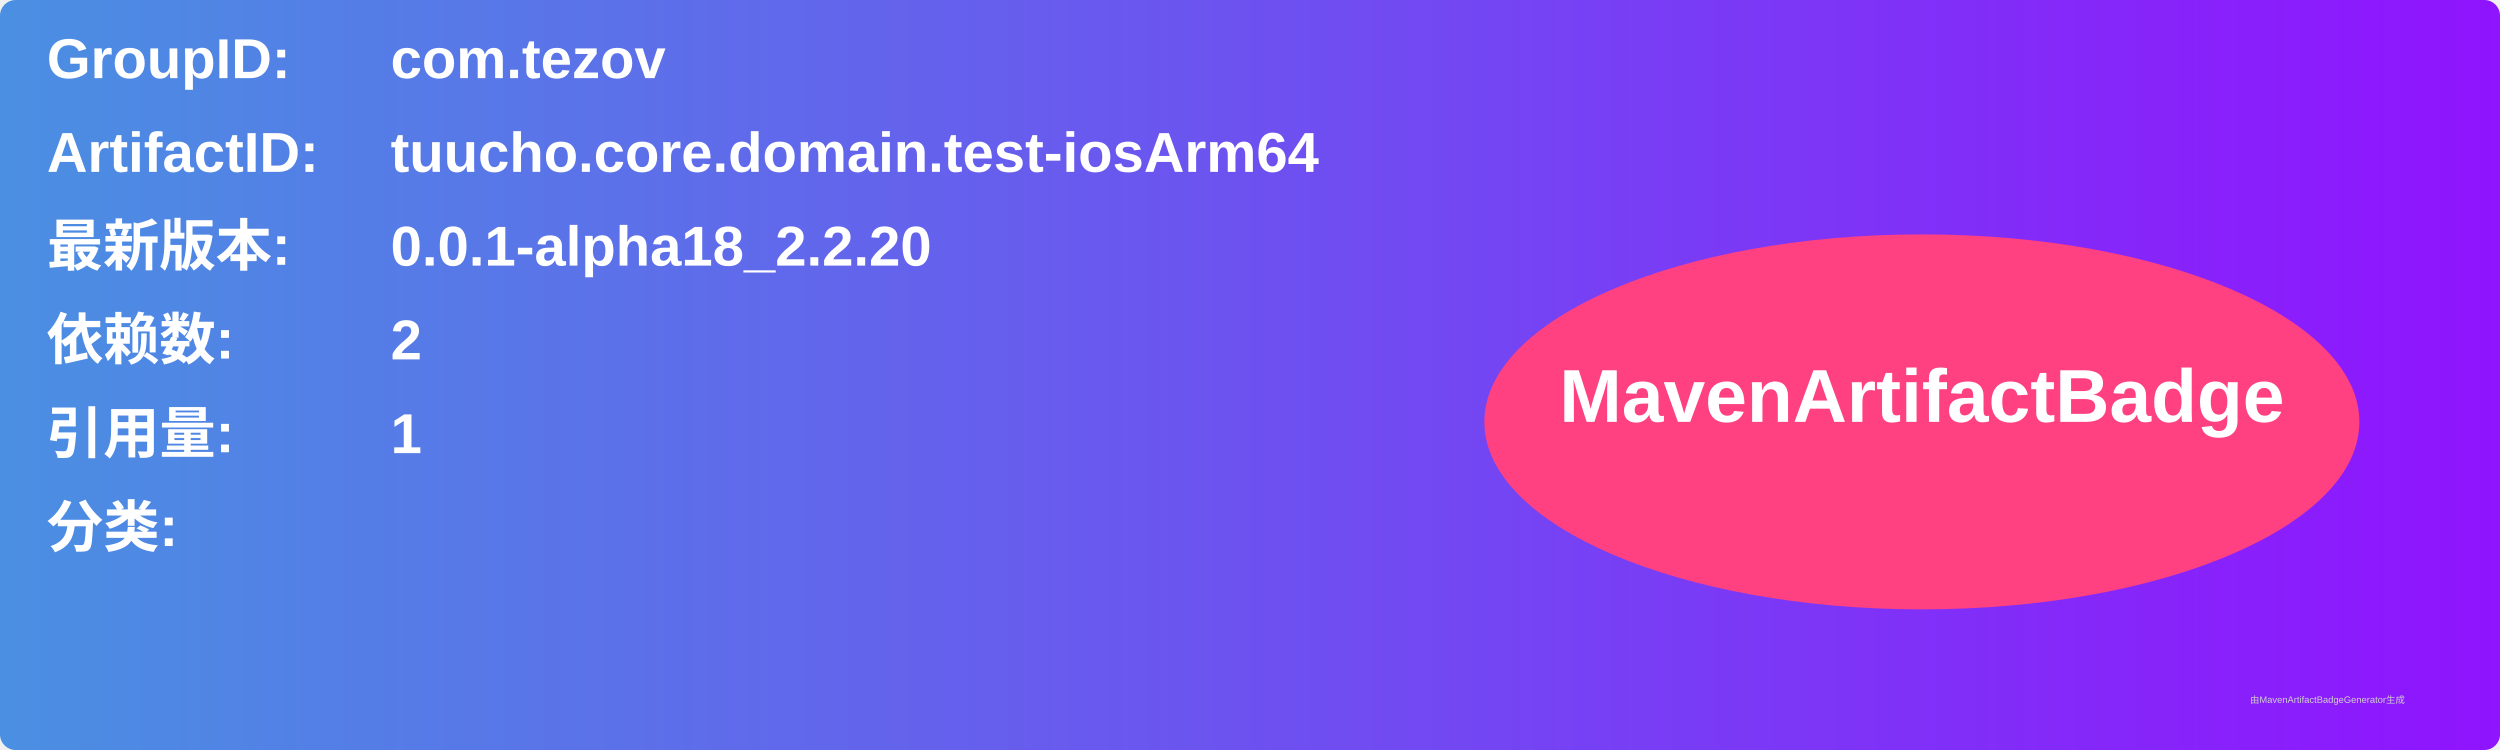
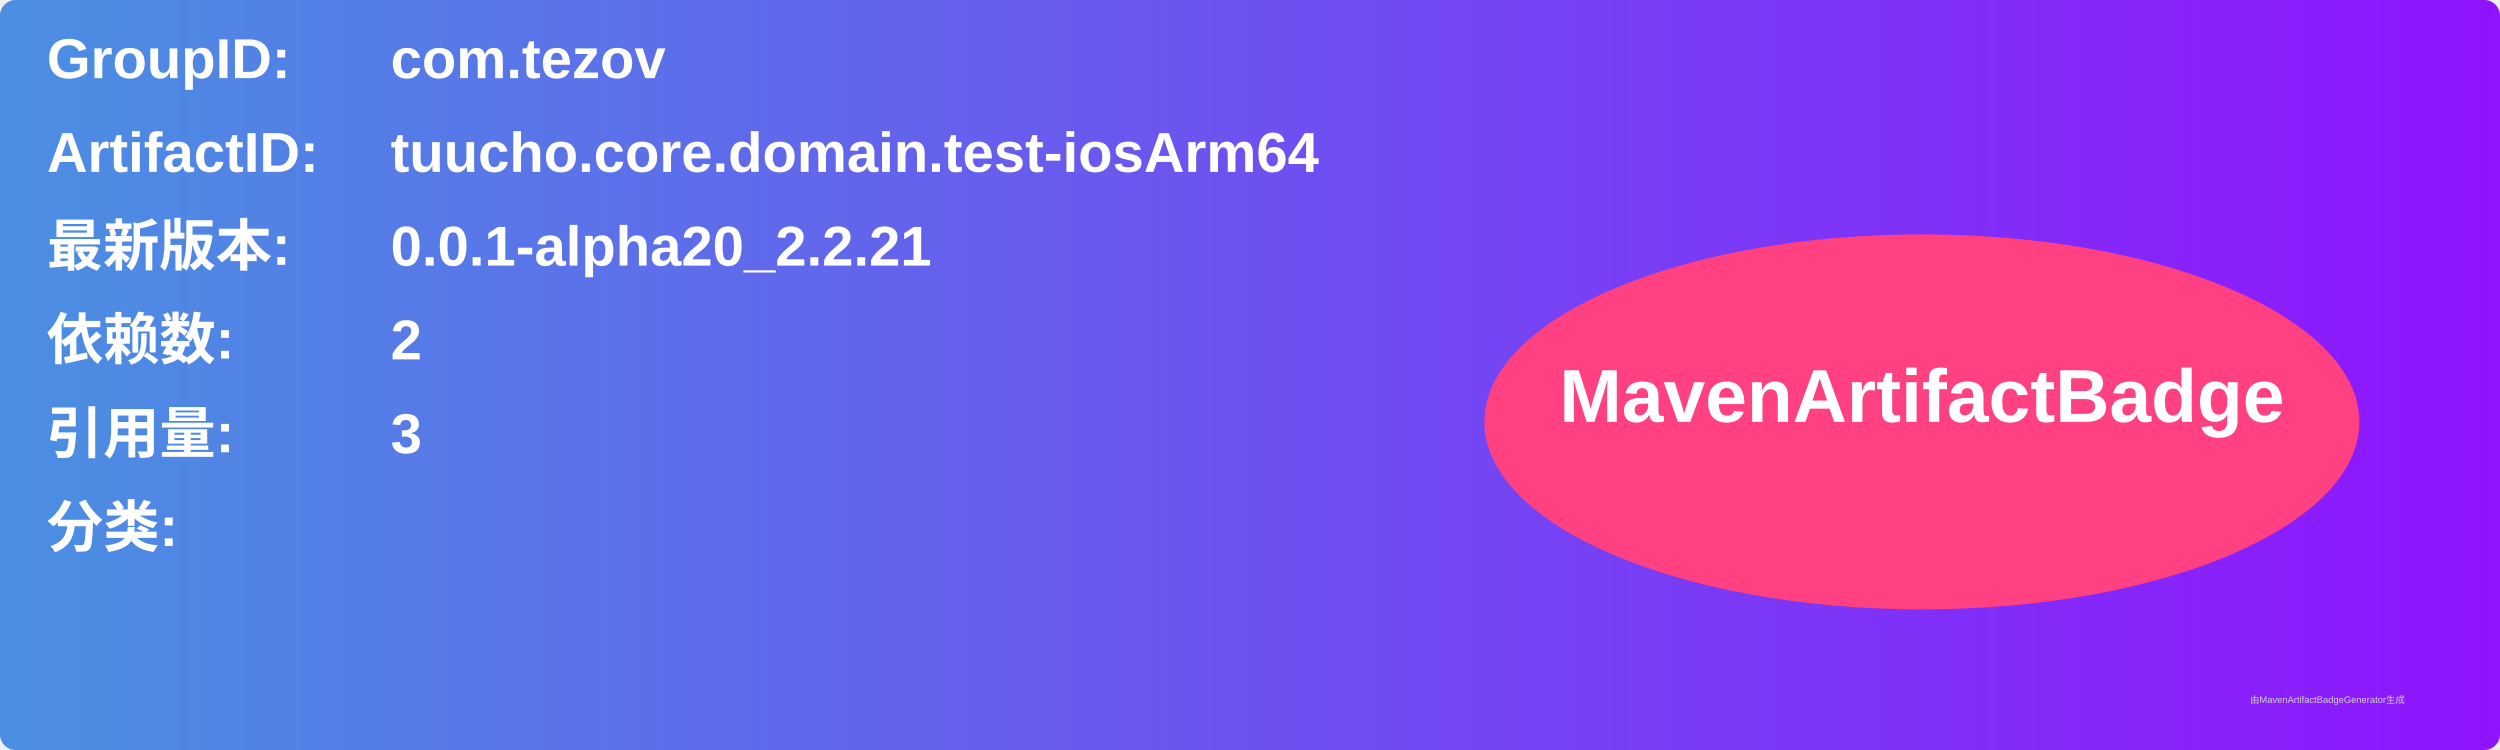
<svg xmlns="http://www.w3.org/2000/svg" width="800" height="240" viewBox="0 0 800 240">
  <linearGradient id="grad" x1="0%" y1="0%" x2="100%" y2="0%">
    <stop offset="0%" stop-color="#4a90e2" />
    <stop offset="100%" stop-color="#9013fe" />
  </linearGradient>
  <rect width="100%" height="100%" rx="5" ry="5" fill="url(#grad)" />
  <g transform="translate(15, 15)">
    <text x="0" y="10" font-family="Arial" font-size="18" fill="white" font-weight="bold" width="260">GroupID:</text>
    <text x="110" y="10" font-family="Arial" font-size="18" fill="white" font-weight="bold" width="460">com.tezov</text>
    <text x="0" y="40" font-family="Arial" font-size="18" fill="white" font-weight="bold" width="260">ArtifactID:</text>
    <text x="110" y="40" font-family="Arial" font-size="18" fill="white" font-weight="bold" width="460">tuucho.core.domain.test-iosArm64</text>
    <text x="0" y="70" font-family="Arial" font-size="18" fill="white" font-weight="bold">最新版本:</text>
    <text x="110" y="70" font-family="Arial" font-size="18" fill="white" font-weight="bold">
-       <tspan font-weight="bold">0.0.1-alpha18_2.2.20</tspan>
+       <tspan font-weight="bold">0.0.1-alpha20_2.2.21</tspan>
    </text>
    <text x="0" y="100" font-family="Arial" font-size="18" fill="white" font-weight="bold">依赖数: </text>
    <text x="110" y="100" font-family="Arial" font-size="18" fill="white">
      <tspan font-weight="bold">2</tspan>
    </text>
    <text x="0" y="130" font-family="Arial" font-size="18" fill="white" font-weight="bold">引用量: </text>
    <text x="110" y="130" font-family="Arial" font-size="18" fill="white">
-       <tspan font-weight="bold">1</tspan>
+       <tspan font-weight="bold">3</tspan>
    </text>
    <text x="0" y="160" font-family="Arial" font-size="18" fill="white" font-weight="bold">分类:</text>
    <text x="10" y="190" font-family="Arial" font-size="10" fill="white">
      <tspan font-weight="bold" />
    </text>
    <ellipse cx="600" cy="120" rx="140" ry="60" fill="#ff4081" />
    <text x="600" y="120" text-anchor="middle" font-family="Arial" font-size="24" fill="white" font-weight="bold">MavenArtifactBadge</text>
  </g>
  <text x="720" y="225" font-family="Arial" font-size="3" fill="#d0d0d0">由MavenArtifactBadgeGenerator生成</text>
</svg>
